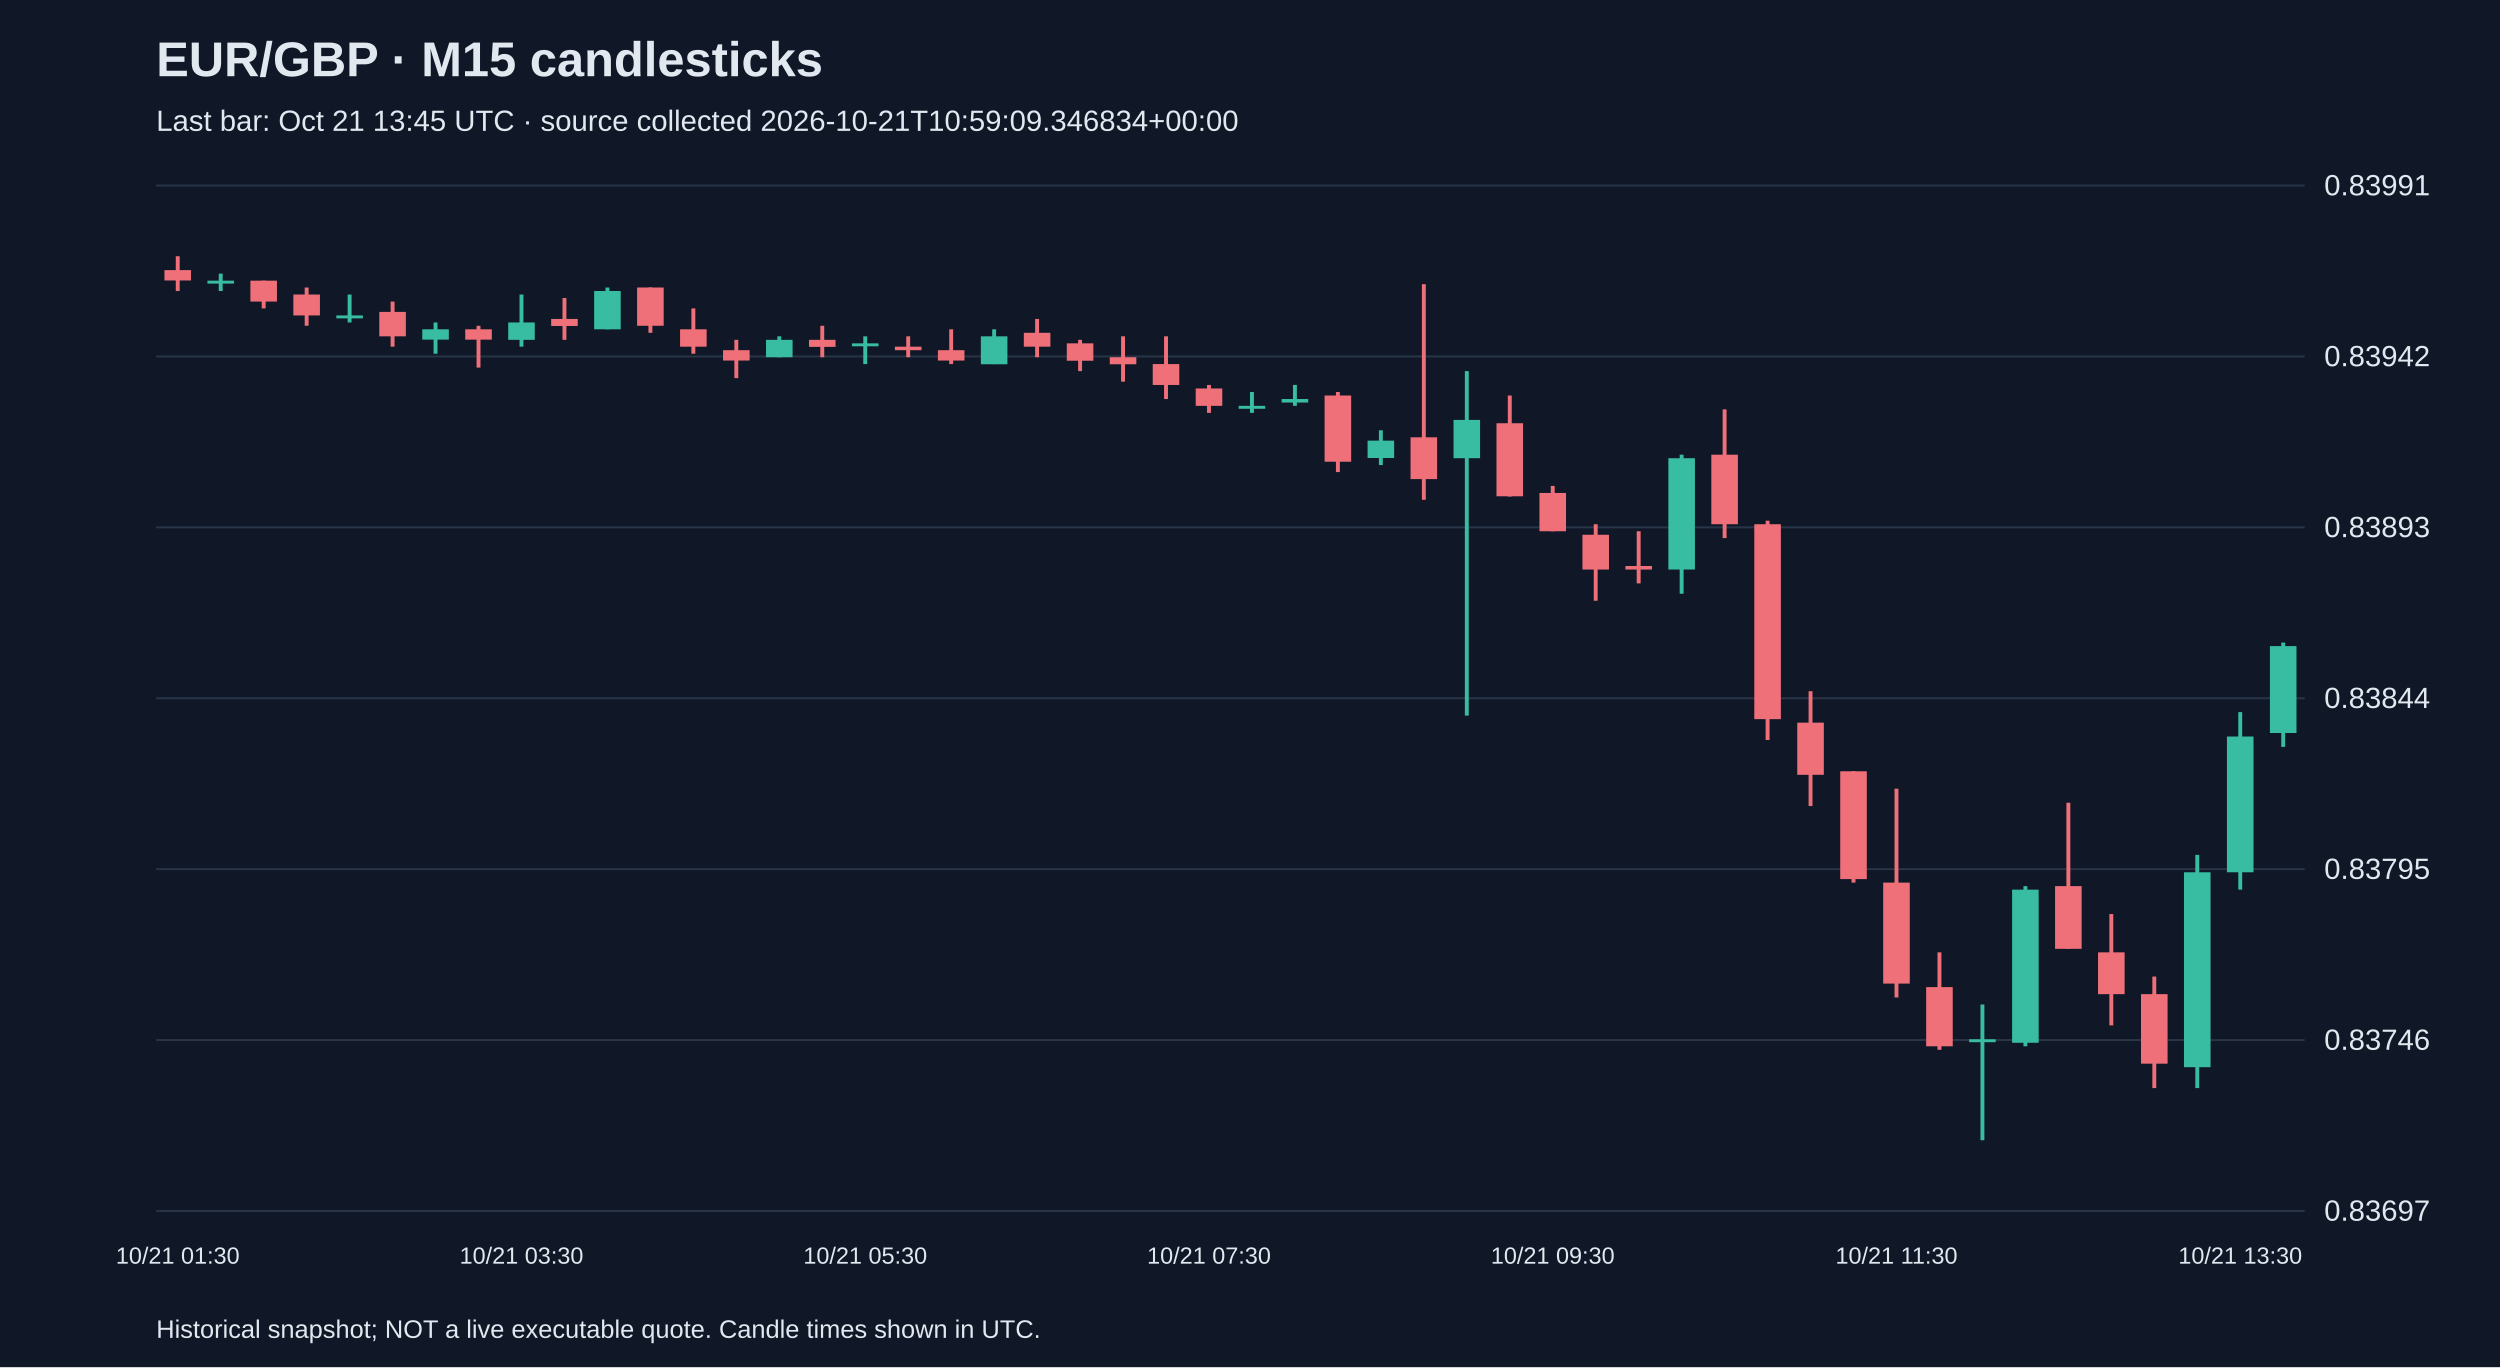
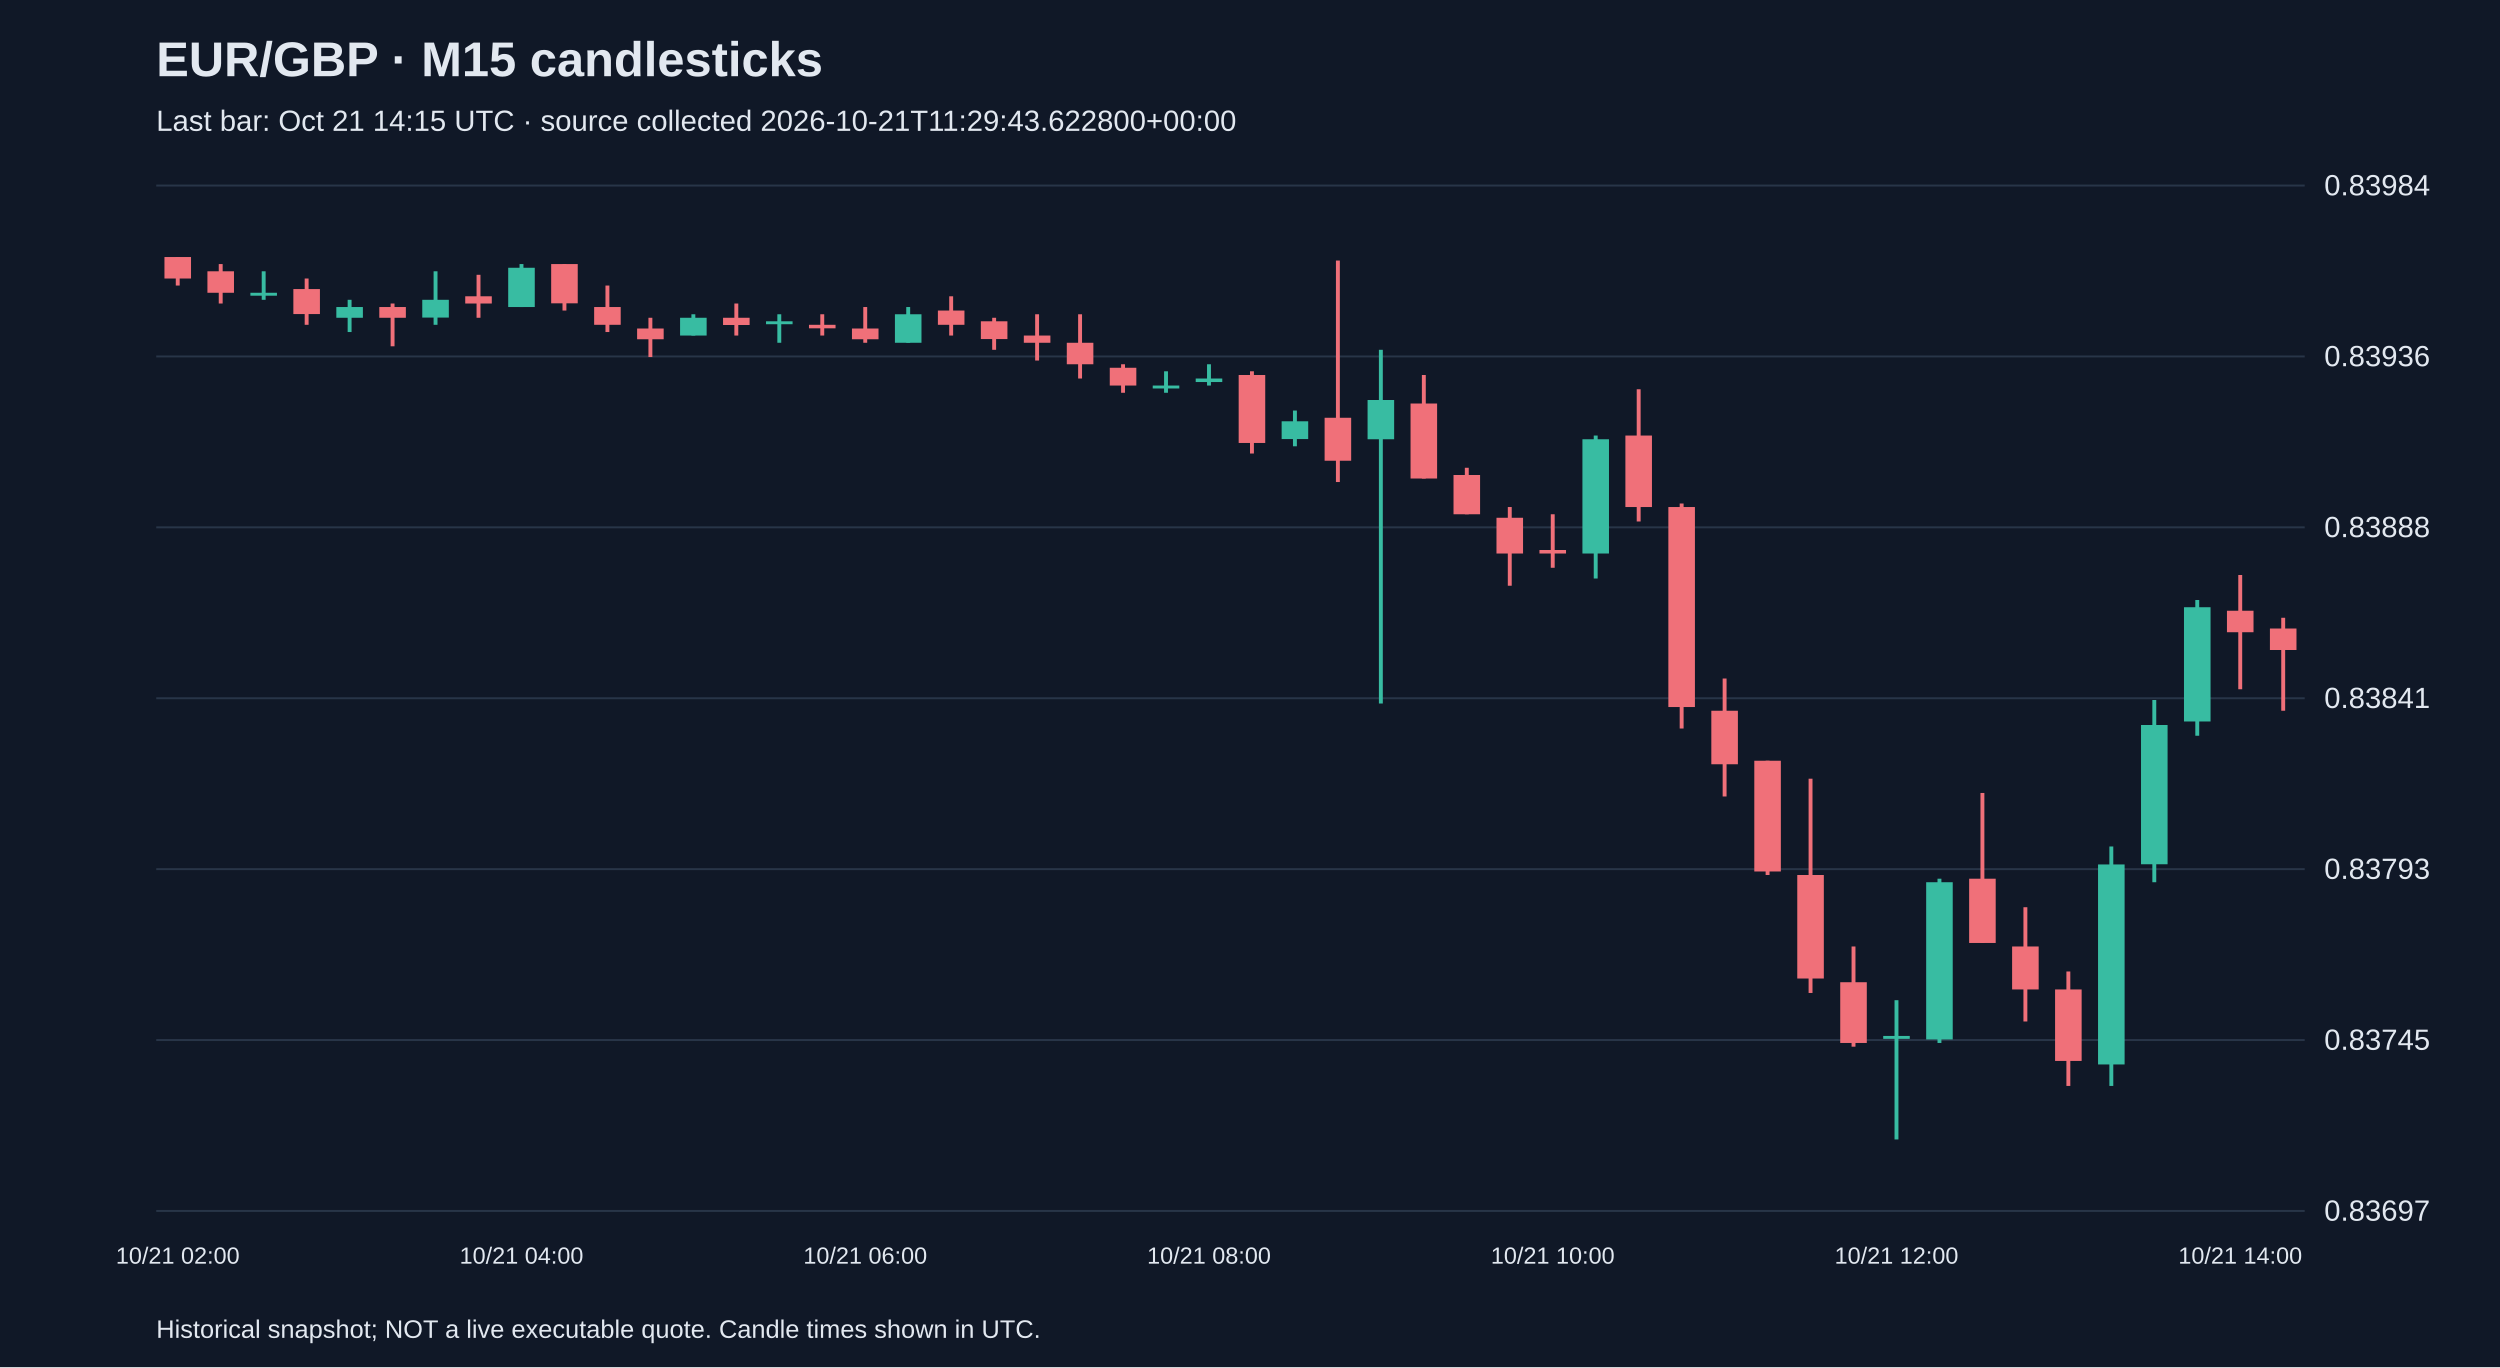
<svg xmlns="http://www.w3.org/2000/svg" viewBox="0 0 1280 700">
  <rect width="100%" height="100%" fill="#101827" />
  <style>text{font-family:Arial,sans-serif;fill:#e2e8f0}</style>
  <text x="80" y="39" font-size="25" font-weight="bold">EUR/GBP · M15 candlesticks</text>
-   <text x="80" y="67" font-size="15" fill="#a6b1c5">Last bar: Oct 21 13:45 UTC · source collected 2026-10-21T10:59:09.346834+00:00</text>
+   <text x="80" y="67" font-size="15" fill="#a6b1c5">Last bar: Oct 21 14:15 UTC · source collected 2026-10-21T11:29:43.622800+00:00</text>
  <line x1="80" y1="620.0" x2="1180" y2="620.0" stroke="#283548" />
  <text x="1190" y="625.0" font-size="15">0.83697</text>
  <line x1="80" y1="532.5" x2="1180" y2="532.5" stroke="#283548" />
-   <text x="1190" y="537.5" font-size="15">0.83746</text>
+   <text x="1190" y="537.5" font-size="15">0.83745</text>
  <line x1="80" y1="445.0" x2="1180" y2="445.0" stroke="#283548" />
-   <text x="1190" y="450.0" font-size="15">0.83795</text>
+   <text x="1190" y="450.0" font-size="15">0.83793</text>
  <line x1="80" y1="357.5" x2="1180" y2="357.5" stroke="#283548" />
-   <text x="1190" y="362.5" font-size="15">0.83844</text>
+   <text x="1190" y="362.5" font-size="15">0.83841</text>
  <line x1="80" y1="270.0" x2="1180" y2="270.0" stroke="#283548" />
-   <text x="1190" y="275.0" font-size="15">0.83893</text>
+   <text x="1190" y="275.0" font-size="15">0.83888</text>
  <line x1="80" y1="182.5" x2="1180" y2="182.5" stroke="#283548" />
-   <text x="1190" y="187.5" font-size="15">0.83942</text>
+   <text x="1190" y="187.5" font-size="15">0.83936</text>
  <line x1="80" y1="95.0" x2="1180" y2="95.0" stroke="#283548" />
-   <text x="1190" y="100.0" font-size="15">0.83991</text>
-   <line x1="91.0" y1="131.2" x2="91.0" y2="149.0" stroke="#f07079" stroke-width="2" />
-   <rect x="84.2" y="138.3" width="13.6" height="5.3" fill="#f07079" />
-   <text x="91.0" y="647" text-anchor="middle" font-size="12">10/21 01:30</text>
-   <line x1="113.0" y1="140.1" x2="113.0" y2="149.0" stroke="#38bca2" stroke-width="2" />
-   <rect x="106.2" y="143.7" width="13.6" height="1.5" fill="#38bca2" />
-   <line x1="135.0" y1="143.7" x2="135.0" y2="157.9" stroke="#f07079" stroke-width="2" />
-   <rect x="128.2" y="143.7" width="13.6" height="10.7" fill="#f07079" />
-   <line x1="157.0" y1="147.2" x2="157.0" y2="166.8" stroke="#f07079" stroke-width="2" />
-   <rect x="150.2" y="150.8" width="13.6" height="10.7" fill="#f07079" />
-   <line x1="179.0" y1="150.8" x2="179.0" y2="165.1" stroke="#38bca2" stroke-width="2" />
-   <rect x="172.2" y="161.5" width="13.6" height="1.5" fill="#38bca2" />
-   <line x1="201.0" y1="154.4" x2="201.0" y2="177.5" stroke="#f07079" stroke-width="2" />
-   <rect x="194.2" y="159.7" width="13.6" height="12.5" fill="#f07079" />
-   <line x1="223.0" y1="165.1" x2="223.0" y2="181.1" stroke="#38bca2" stroke-width="2" />
-   <rect x="216.2" y="168.6" width="13.6" height="5.3" fill="#38bca2" />
-   <line x1="245.0" y1="166.8" x2="245.0" y2="188.2" stroke="#f07079" stroke-width="2" />
-   <rect x="238.2" y="168.6" width="13.6" height="5.3" fill="#f07079" />
-   <line x1="267.0" y1="150.8" x2="267.0" y2="177.5" stroke="#38bca2" stroke-width="2" />
-   <rect x="260.2" y="165.1" width="13.6" height="8.9" fill="#38bca2" />
-   <text x="267.0" y="647" text-anchor="middle" font-size="12">10/21 03:30</text>
-   <line x1="289.0" y1="152.6" x2="289.0" y2="174.0" stroke="#f07079" stroke-width="2" />
-   <rect x="282.2" y="163.3" width="13.6" height="3.6" fill="#f07079" />
-   <line x1="311.0" y1="147.2" x2="311.0" y2="168.6" stroke="#38bca2" stroke-width="2" />
-   <rect x="304.2" y="149.0" width="13.6" height="19.6" fill="#38bca2" />
-   <line x1="333.0" y1="147.2" x2="333.0" y2="170.4" stroke="#f07079" stroke-width="2" />
-   <rect x="326.2" y="147.2" width="13.6" height="19.6" fill="#f07079" />
-   <line x1="355.0" y1="157.9" x2="355.0" y2="181.1" stroke="#f07079" stroke-width="2" />
-   <rect x="348.2" y="168.6" width="13.6" height="8.9" fill="#f07079" />
-   <line x1="377.0" y1="174.0" x2="377.0" y2="193.6" stroke="#f07079" stroke-width="2" />
-   <rect x="370.2" y="179.3" width="13.6" height="5.3" fill="#f07079" />
-   <line x1="399.0" y1="172.2" x2="399.0" y2="182.9" stroke="#38bca2" stroke-width="2" />
-   <rect x="392.2" y="174.0" width="13.6" height="8.9" fill="#38bca2" />
-   <line x1="421.0" y1="166.8" x2="421.0" y2="182.9" stroke="#f07079" stroke-width="2" />
-   <rect x="414.2" y="174.0" width="13.6" height="3.6" fill="#f07079" />
-   <line x1="443.0" y1="172.2" x2="443.0" y2="186.4" stroke="#38bca2" stroke-width="2" />
-   <rect x="436.2" y="175.8" width="13.6" height="1.5" fill="#38bca2" />
-   <text x="443.0" y="647" text-anchor="middle" font-size="12">10/21 05:30</text>
-   <line x1="465.0" y1="172.2" x2="465.0" y2="182.9" stroke="#f07079" stroke-width="2" />
-   <rect x="458.2" y="177.5" width="13.6" height="1.8" fill="#f07079" />
-   <line x1="487.0" y1="168.6" x2="487.0" y2="186.4" stroke="#f07079" stroke-width="2" />
-   <rect x="480.2" y="179.3" width="13.6" height="5.3" fill="#f07079" />
-   <line x1="509.0" y1="168.6" x2="509.0" y2="186.4" stroke="#38bca2" stroke-width="2" />
-   <rect x="502.2" y="172.2" width="13.6" height="14.3" fill="#38bca2" />
-   <line x1="531.0" y1="163.3" x2="531.0" y2="182.9" stroke="#f07079" stroke-width="2" />
-   <rect x="524.2" y="170.4" width="13.6" height="7.1" fill="#f07079" />
-   <line x1="553.0" y1="174.0" x2="553.0" y2="190.0" stroke="#f07079" stroke-width="2" />
-   <rect x="546.2" y="175.8" width="13.6" height="8.9" fill="#f07079" />
-   <line x1="575.0" y1="172.2" x2="575.0" y2="195.4" stroke="#f07079" stroke-width="2" />
-   <rect x="568.2" y="182.9" width="13.6" height="3.6" fill="#f07079" />
-   <line x1="597.0" y1="172.2" x2="597.0" y2="204.3" stroke="#f07079" stroke-width="2" />
-   <rect x="590.2" y="186.4" width="13.6" height="10.7" fill="#f07079" />
-   <line x1="619.0" y1="197.1" x2="619.0" y2="211.4" stroke="#f07079" stroke-width="2" />
-   <rect x="612.2" y="198.9" width="13.6" height="8.9" fill="#f07079" />
-   <text x="619.0" y="647" text-anchor="middle" font-size="12">10/21 07:30</text>
-   <line x1="641.0" y1="200.7" x2="641.0" y2="211.4" stroke="#38bca2" stroke-width="2" />
-   <rect x="634.2" y="207.8" width="13.6" height="1.5" fill="#38bca2" />
-   <line x1="663.0" y1="197.1" x2="663.0" y2="207.8" stroke="#38bca2" stroke-width="2" />
-   <rect x="656.2" y="204.3" width="13.6" height="1.8" fill="#38bca2" />
-   <line x1="685.0" y1="200.7" x2="685.0" y2="241.7" stroke="#f07079" stroke-width="2" />
-   <rect x="678.2" y="202.5" width="13.6" height="33.9" fill="#f07079" />
-   <line x1="707.0" y1="220.3" x2="707.0" y2="238.1" stroke="#38bca2" stroke-width="2" />
-   <rect x="700.2" y="225.6" width="13.6" height="8.9" fill="#38bca2" />
-   <line x1="729.0" y1="145.5" x2="729.0" y2="255.9" stroke="#f07079" stroke-width="2" />
-   <rect x="722.2" y="223.9" width="13.6" height="21.4" fill="#f07079" />
-   <line x1="751.0" y1="190.0" x2="751.0" y2="366.4" stroke="#38bca2" stroke-width="2" />
-   <rect x="744.2" y="215.0" width="13.6" height="19.6" fill="#38bca2" />
-   <line x1="773.0" y1="202.5" x2="773.0" y2="254.2" stroke="#f07079" stroke-width="2" />
-   <rect x="766.2" y="216.7" width="13.6" height="37.4" fill="#f07079" />
-   <line x1="795.0" y1="248.8" x2="795.0" y2="272.0" stroke="#f07079" stroke-width="2" />
-   <rect x="788.2" y="252.4" width="13.6" height="19.6" fill="#f07079" />
-   <text x="795.0" y="647" text-anchor="middle" font-size="12">10/21 09:30</text>
-   <line x1="817.0" y1="268.4" x2="817.0" y2="307.6" stroke="#f07079" stroke-width="2" />
-   <rect x="810.2" y="273.8" width="13.6" height="17.8" fill="#f07079" />
-   <line x1="839.0" y1="272.0" x2="839.0" y2="298.7" stroke="#f07079" stroke-width="2" />
-   <rect x="832.2" y="289.8" width="13.6" height="1.8" fill="#f07079" />
-   <line x1="861.0" y1="232.8" x2="861.0" y2="304.0" stroke="#38bca2" stroke-width="2" />
-   <rect x="854.2" y="234.6" width="13.6" height="57.0" fill="#38bca2" />
-   <line x1="883.0" y1="209.6" x2="883.0" y2="275.5" stroke="#f07079" stroke-width="2" />
-   <rect x="876.2" y="232.8" width="13.6" height="35.6" fill="#f07079" />
-   <line x1="905.0" y1="266.6" x2="905.0" y2="378.9" stroke="#f07079" stroke-width="2" />
-   <rect x="898.2" y="268.4" width="13.6" height="99.8" fill="#f07079" />
-   <line x1="927.0" y1="353.9" x2="927.0" y2="412.7" stroke="#f07079" stroke-width="2" />
-   <rect x="920.2" y="370.0" width="13.6" height="26.7" fill="#f07079" />
-   <line x1="949.0" y1="394.9" x2="949.0" y2="451.9" stroke="#f07079" stroke-width="2" />
-   <rect x="942.2" y="394.9" width="13.6" height="55.2" fill="#f07079" />
-   <line x1="971.0" y1="403.8" x2="971.0" y2="510.7" stroke="#f07079" stroke-width="2" />
-   <rect x="964.2" y="451.9" width="13.6" height="51.7" fill="#f07079" />
-   <text x="971.0" y="647" text-anchor="middle" font-size="12">10/21 11:30</text>
-   <line x1="993.0" y1="487.6" x2="993.0" y2="537.5" stroke="#f07079" stroke-width="2" />
-   <rect x="986.2" y="505.4" width="13.6" height="30.3" fill="#f07079" />
-   <line x1="1015.0" y1="514.3" x2="1015.0" y2="583.8" stroke="#38bca2" stroke-width="2" />
-   <rect x="1008.2" y="532.1" width="13.6" height="1.5" fill="#38bca2" />
-   <line x1="1037.0" y1="453.7" x2="1037.0" y2="535.7" stroke="#38bca2" stroke-width="2" />
-   <rect x="1030.2" y="455.5" width="13.6" height="78.4" fill="#38bca2" />
-   <line x1="1059.0" y1="411.0" x2="1059.0" y2="485.8" stroke="#f07079" stroke-width="2" />
-   <rect x="1052.2" y="453.7" width="13.6" height="32.1" fill="#f07079" />
-   <line x1="1081.0" y1="468.0" x2="1081.0" y2="525.0" stroke="#f07079" stroke-width="2" />
-   <rect x="1074.2" y="487.6" width="13.6" height="21.4" fill="#f07079" />
-   <line x1="1103.0" y1="500.0" x2="1103.0" y2="557.1" stroke="#f07079" stroke-width="2" />
-   <rect x="1096.2" y="509.0" width="13.6" height="35.6" fill="#f07079" />
-   <line x1="1125.0" y1="437.7" x2="1125.0" y2="557.1" stroke="#38bca2" stroke-width="2" />
-   <rect x="1118.2" y="446.6" width="13.6" height="99.8" fill="#38bca2" />
-   <line x1="1147.0" y1="364.6" x2="1147.0" y2="455.5" stroke="#38bca2" stroke-width="2" />
-   <rect x="1140.2" y="377.1" width="13.6" height="69.5" fill="#38bca2" />
-   <text x="1147.0" y="647" text-anchor="middle" font-size="12">10/21 13:30</text>
-   <line x1="1169.0" y1="329.0" x2="1169.0" y2="382.4" stroke="#38bca2" stroke-width="2" />
-   <rect x="1162.2" y="330.8" width="13.6" height="44.5" fill="#38bca2" />
+   <text x="1190" y="100.0" font-size="15">0.83984</text>
+   <line x1="91.0" y1="131.6" x2="91.0" y2="146.2" stroke="#f07079" stroke-width="2" />
+   <rect x="84.2" y="131.6" width="13.6" height="11.0" fill="#f07079" />
+   <text x="91.0" y="647" text-anchor="middle" font-size="12">10/21 02:00</text>
+   <line x1="113.0" y1="135.2" x2="113.0" y2="155.4" stroke="#f07079" stroke-width="2" />
+   <rect x="106.2" y="138.9" width="13.6" height="11.0" fill="#f07079" />
+   <line x1="135.0" y1="138.9" x2="135.0" y2="153.5" stroke="#38bca2" stroke-width="2" />
+   <rect x="128.2" y="149.9" width="13.6" height="1.5" fill="#38bca2" />
+   <line x1="157.0" y1="142.6" x2="157.0" y2="166.3" stroke="#f07079" stroke-width="2" />
+   <rect x="150.2" y="148.0" width="13.6" height="12.8" fill="#f07079" />
+   <line x1="179.0" y1="153.5" x2="179.0" y2="170.0" stroke="#38bca2" stroke-width="2" />
+   <rect x="172.2" y="157.2" width="13.6" height="5.5" fill="#38bca2" />
+   <line x1="201.0" y1="155.4" x2="201.0" y2="177.3" stroke="#f07079" stroke-width="2" />
+   <rect x="194.2" y="157.2" width="13.6" height="5.5" fill="#f07079" />
+   <line x1="223.0" y1="138.9" x2="223.0" y2="166.3" stroke="#38bca2" stroke-width="2" />
+   <rect x="216.2" y="153.5" width="13.6" height="9.1" fill="#38bca2" />
+   <line x1="245.0" y1="140.7" x2="245.0" y2="162.7" stroke="#f07079" stroke-width="2" />
+   <rect x="238.2" y="151.7" width="13.6" height="3.7" fill="#f07079" />
+   <line x1="267.0" y1="135.2" x2="267.0" y2="157.2" stroke="#38bca2" stroke-width="2" />
+   <rect x="260.2" y="137.1" width="13.6" height="20.1" fill="#38bca2" />
+   <text x="267.0" y="647" text-anchor="middle" font-size="12">10/21 04:00</text>
+   <line x1="289.0" y1="135.2" x2="289.0" y2="159.0" stroke="#f07079" stroke-width="2" />
+   <rect x="282.2" y="135.2" width="13.6" height="20.1" fill="#f07079" />
+   <line x1="311.0" y1="146.2" x2="311.0" y2="170.0" stroke="#f07079" stroke-width="2" />
+   <rect x="304.2" y="157.2" width="13.6" height="9.1" fill="#f07079" />
+   <line x1="333.0" y1="162.7" x2="333.0" y2="182.8" stroke="#f07079" stroke-width="2" />
+   <rect x="326.2" y="168.2" width="13.6" height="5.5" fill="#f07079" />
+   <line x1="355.0" y1="160.9" x2="355.0" y2="171.8" stroke="#38bca2" stroke-width="2" />
+   <rect x="348.2" y="162.7" width="13.6" height="9.1" fill="#38bca2" />
+   <line x1="377.0" y1="155.4" x2="377.0" y2="171.8" stroke="#f07079" stroke-width="2" />
+   <rect x="370.2" y="162.7" width="13.6" height="3.7" fill="#f07079" />
+   <line x1="399.0" y1="160.9" x2="399.0" y2="175.5" stroke="#38bca2" stroke-width="2" />
+   <rect x="392.2" y="164.5" width="13.6" height="1.5" fill="#38bca2" />
+   <line x1="421.0" y1="160.9" x2="421.0" y2="171.8" stroke="#f07079" stroke-width="2" />
+   <rect x="414.2" y="166.3" width="13.6" height="1.8" fill="#f07079" />
+   <line x1="443.0" y1="157.2" x2="443.0" y2="175.5" stroke="#f07079" stroke-width="2" />
+   <rect x="436.2" y="168.2" width="13.6" height="5.5" fill="#f07079" />
+   <text x="443.0" y="647" text-anchor="middle" font-size="12">10/21 06:00</text>
+   <line x1="465.0" y1="157.2" x2="465.0" y2="175.5" stroke="#38bca2" stroke-width="2" />
+   <rect x="458.2" y="160.9" width="13.6" height="14.6" fill="#38bca2" />
+   <line x1="487.0" y1="151.7" x2="487.0" y2="171.8" stroke="#f07079" stroke-width="2" />
+   <rect x="480.2" y="159.0" width="13.6" height="7.3" fill="#f07079" />
+   <line x1="509.0" y1="162.7" x2="509.0" y2="179.1" stroke="#f07079" stroke-width="2" />
+   <rect x="502.2" y="164.5" width="13.6" height="9.1" fill="#f07079" />
+   <line x1="531.0" y1="160.9" x2="531.0" y2="184.6" stroke="#f07079" stroke-width="2" />
+   <rect x="524.2" y="171.8" width="13.6" height="3.7" fill="#f07079" />
+   <line x1="553.0" y1="160.9" x2="553.0" y2="193.8" stroke="#f07079" stroke-width="2" />
+   <rect x="546.2" y="175.5" width="13.6" height="11.0" fill="#f07079" />
+   <line x1="575.0" y1="186.5" x2="575.0" y2="201.1" stroke="#f07079" stroke-width="2" />
+   <rect x="568.2" y="188.3" width="13.6" height="9.1" fill="#f07079" />
+   <line x1="597.0" y1="190.1" x2="597.0" y2="201.1" stroke="#38bca2" stroke-width="2" />
+   <rect x="590.2" y="197.4" width="13.6" height="1.5" fill="#38bca2" />
+   <line x1="619.0" y1="186.5" x2="619.0" y2="197.4" stroke="#38bca2" stroke-width="2" />
+   <rect x="612.2" y="193.8" width="13.6" height="1.8" fill="#38bca2" />
+   <text x="619.0" y="647" text-anchor="middle" font-size="12">10/21 08:00</text>
+   <line x1="641.0" y1="190.1" x2="641.0" y2="232.2" stroke="#f07079" stroke-width="2" />
+   <rect x="634.2" y="192.0" width="13.6" height="34.8" fill="#f07079" />
+   <line x1="663.0" y1="210.2" x2="663.0" y2="228.5" stroke="#38bca2" stroke-width="2" />
+   <rect x="656.2" y="215.7" width="13.6" height="9.1" fill="#38bca2" />
+   <line x1="685.0" y1="133.4" x2="685.0" y2="246.8" stroke="#f07079" stroke-width="2" />
+   <rect x="678.2" y="213.9" width="13.6" height="22.0" fill="#f07079" />
+   <line x1="707.0" y1="179.1" x2="707.0" y2="360.2" stroke="#38bca2" stroke-width="2" />
+   <rect x="700.2" y="204.8" width="13.6" height="20.1" fill="#38bca2" />
+   <line x1="729.0" y1="192.0" x2="729.0" y2="245.0" stroke="#f07079" stroke-width="2" />
+   <rect x="722.2" y="206.6" width="13.6" height="38.4" fill="#f07079" />
+   <line x1="751.0" y1="239.5" x2="751.0" y2="263.3" stroke="#f07079" stroke-width="2" />
+   <rect x="744.2" y="243.2" width="13.6" height="20.1" fill="#f07079" />
+   <line x1="773.0" y1="259.6" x2="773.0" y2="299.9" stroke="#f07079" stroke-width="2" />
+   <rect x="766.2" y="265.1" width="13.6" height="18.3" fill="#f07079" />
+   <line x1="795.0" y1="263.3" x2="795.0" y2="290.7" stroke="#f07079" stroke-width="2" />
+   <rect x="788.2" y="281.6" width="13.6" height="1.8" fill="#f07079" />
+   <text x="795.0" y="647" text-anchor="middle" font-size="12">10/21 10:00</text>
+   <line x1="817.0" y1="223.0" x2="817.0" y2="296.2" stroke="#38bca2" stroke-width="2" />
+   <rect x="810.2" y="224.9" width="13.6" height="58.5" fill="#38bca2" />
+   <line x1="839.0" y1="199.3" x2="839.0" y2="267.0" stroke="#f07079" stroke-width="2" />
+   <rect x="832.2" y="223.0" width="13.6" height="36.6" fill="#f07079" />
+   <line x1="861.0" y1="257.8" x2="861.0" y2="373.0" stroke="#f07079" stroke-width="2" />
+   <rect x="854.2" y="259.6" width="13.6" height="102.4" fill="#f07079" />
+   <line x1="883.0" y1="347.4" x2="883.0" y2="407.8" stroke="#f07079" stroke-width="2" />
+   <rect x="876.2" y="363.9" width="13.6" height="27.4" fill="#f07079" />
+   <line x1="905.0" y1="389.5" x2="905.0" y2="448.0" stroke="#f07079" stroke-width="2" />
+   <rect x="898.2" y="389.5" width="13.6" height="56.7" fill="#f07079" />
+   <line x1="927.0" y1="398.7" x2="927.0" y2="508.4" stroke="#f07079" stroke-width="2" />
+   <rect x="920.2" y="448.0" width="13.6" height="53.0" fill="#f07079" />
+   <line x1="949.0" y1="484.6" x2="949.0" y2="535.9" stroke="#f07079" stroke-width="2" />
+   <rect x="942.2" y="502.9" width="13.6" height="31.1" fill="#f07079" />
+   <line x1="971.0" y1="512.1" x2="971.0" y2="583.4" stroke="#38bca2" stroke-width="2" />
+   <rect x="964.2" y="530.4" width="13.6" height="1.5" fill="#38bca2" />
+   <text x="971.0" y="647" text-anchor="middle" font-size="12">10/21 12:00</text>
+   <line x1="993.0" y1="449.9" x2="993.0" y2="534.0" stroke="#38bca2" stroke-width="2" />
+   <rect x="986.2" y="451.7" width="13.6" height="80.5" fill="#38bca2" />
+   <line x1="1015.0" y1="406.0" x2="1015.0" y2="482.8" stroke="#f07079" stroke-width="2" />
+   <rect x="1008.2" y="449.9" width="13.6" height="32.9" fill="#f07079" />
+   <line x1="1037.0" y1="464.5" x2="1037.0" y2="523.0" stroke="#f07079" stroke-width="2" />
+   <rect x="1030.2" y="484.6" width="13.6" height="22.0" fill="#f07079" />
+   <line x1="1059.0" y1="497.4" x2="1059.0" y2="556.0" stroke="#f07079" stroke-width="2" />
+   <rect x="1052.2" y="506.6" width="13.6" height="36.6" fill="#f07079" />
+   <line x1="1081.0" y1="433.4" x2="1081.0" y2="556.0" stroke="#38bca2" stroke-width="2" />
+   <rect x="1074.2" y="442.6" width="13.6" height="102.4" fill="#38bca2" />
+   <line x1="1103.0" y1="358.4" x2="1103.0" y2="451.7" stroke="#38bca2" stroke-width="2" />
+   <rect x="1096.2" y="371.2" width="13.6" height="71.3" fill="#38bca2" />
+   <line x1="1125.0" y1="307.2" x2="1125.0" y2="376.7" stroke="#38bca2" stroke-width="2" />
+   <rect x="1118.2" y="310.9" width="13.6" height="58.5" fill="#38bca2" />
+   <line x1="1147.0" y1="294.4" x2="1147.0" y2="352.9" stroke="#f07079" stroke-width="2" />
+   <rect x="1140.2" y="312.7" width="13.6" height="11.0" fill="#f07079" />
+   <text x="1147.0" y="647" text-anchor="middle" font-size="12">10/21 14:00</text>
+   <line x1="1169.0" y1="316.3" x2="1169.0" y2="363.9" stroke="#f07079" stroke-width="2" />
+   <rect x="1162.2" y="321.8" width="13.6" height="11.0" fill="#f07079" />
  <text x="80" y="685" font-size="13">Historical snapshot; NOT a live executable quote. Candle times shown in UTC.</text>
</svg>
